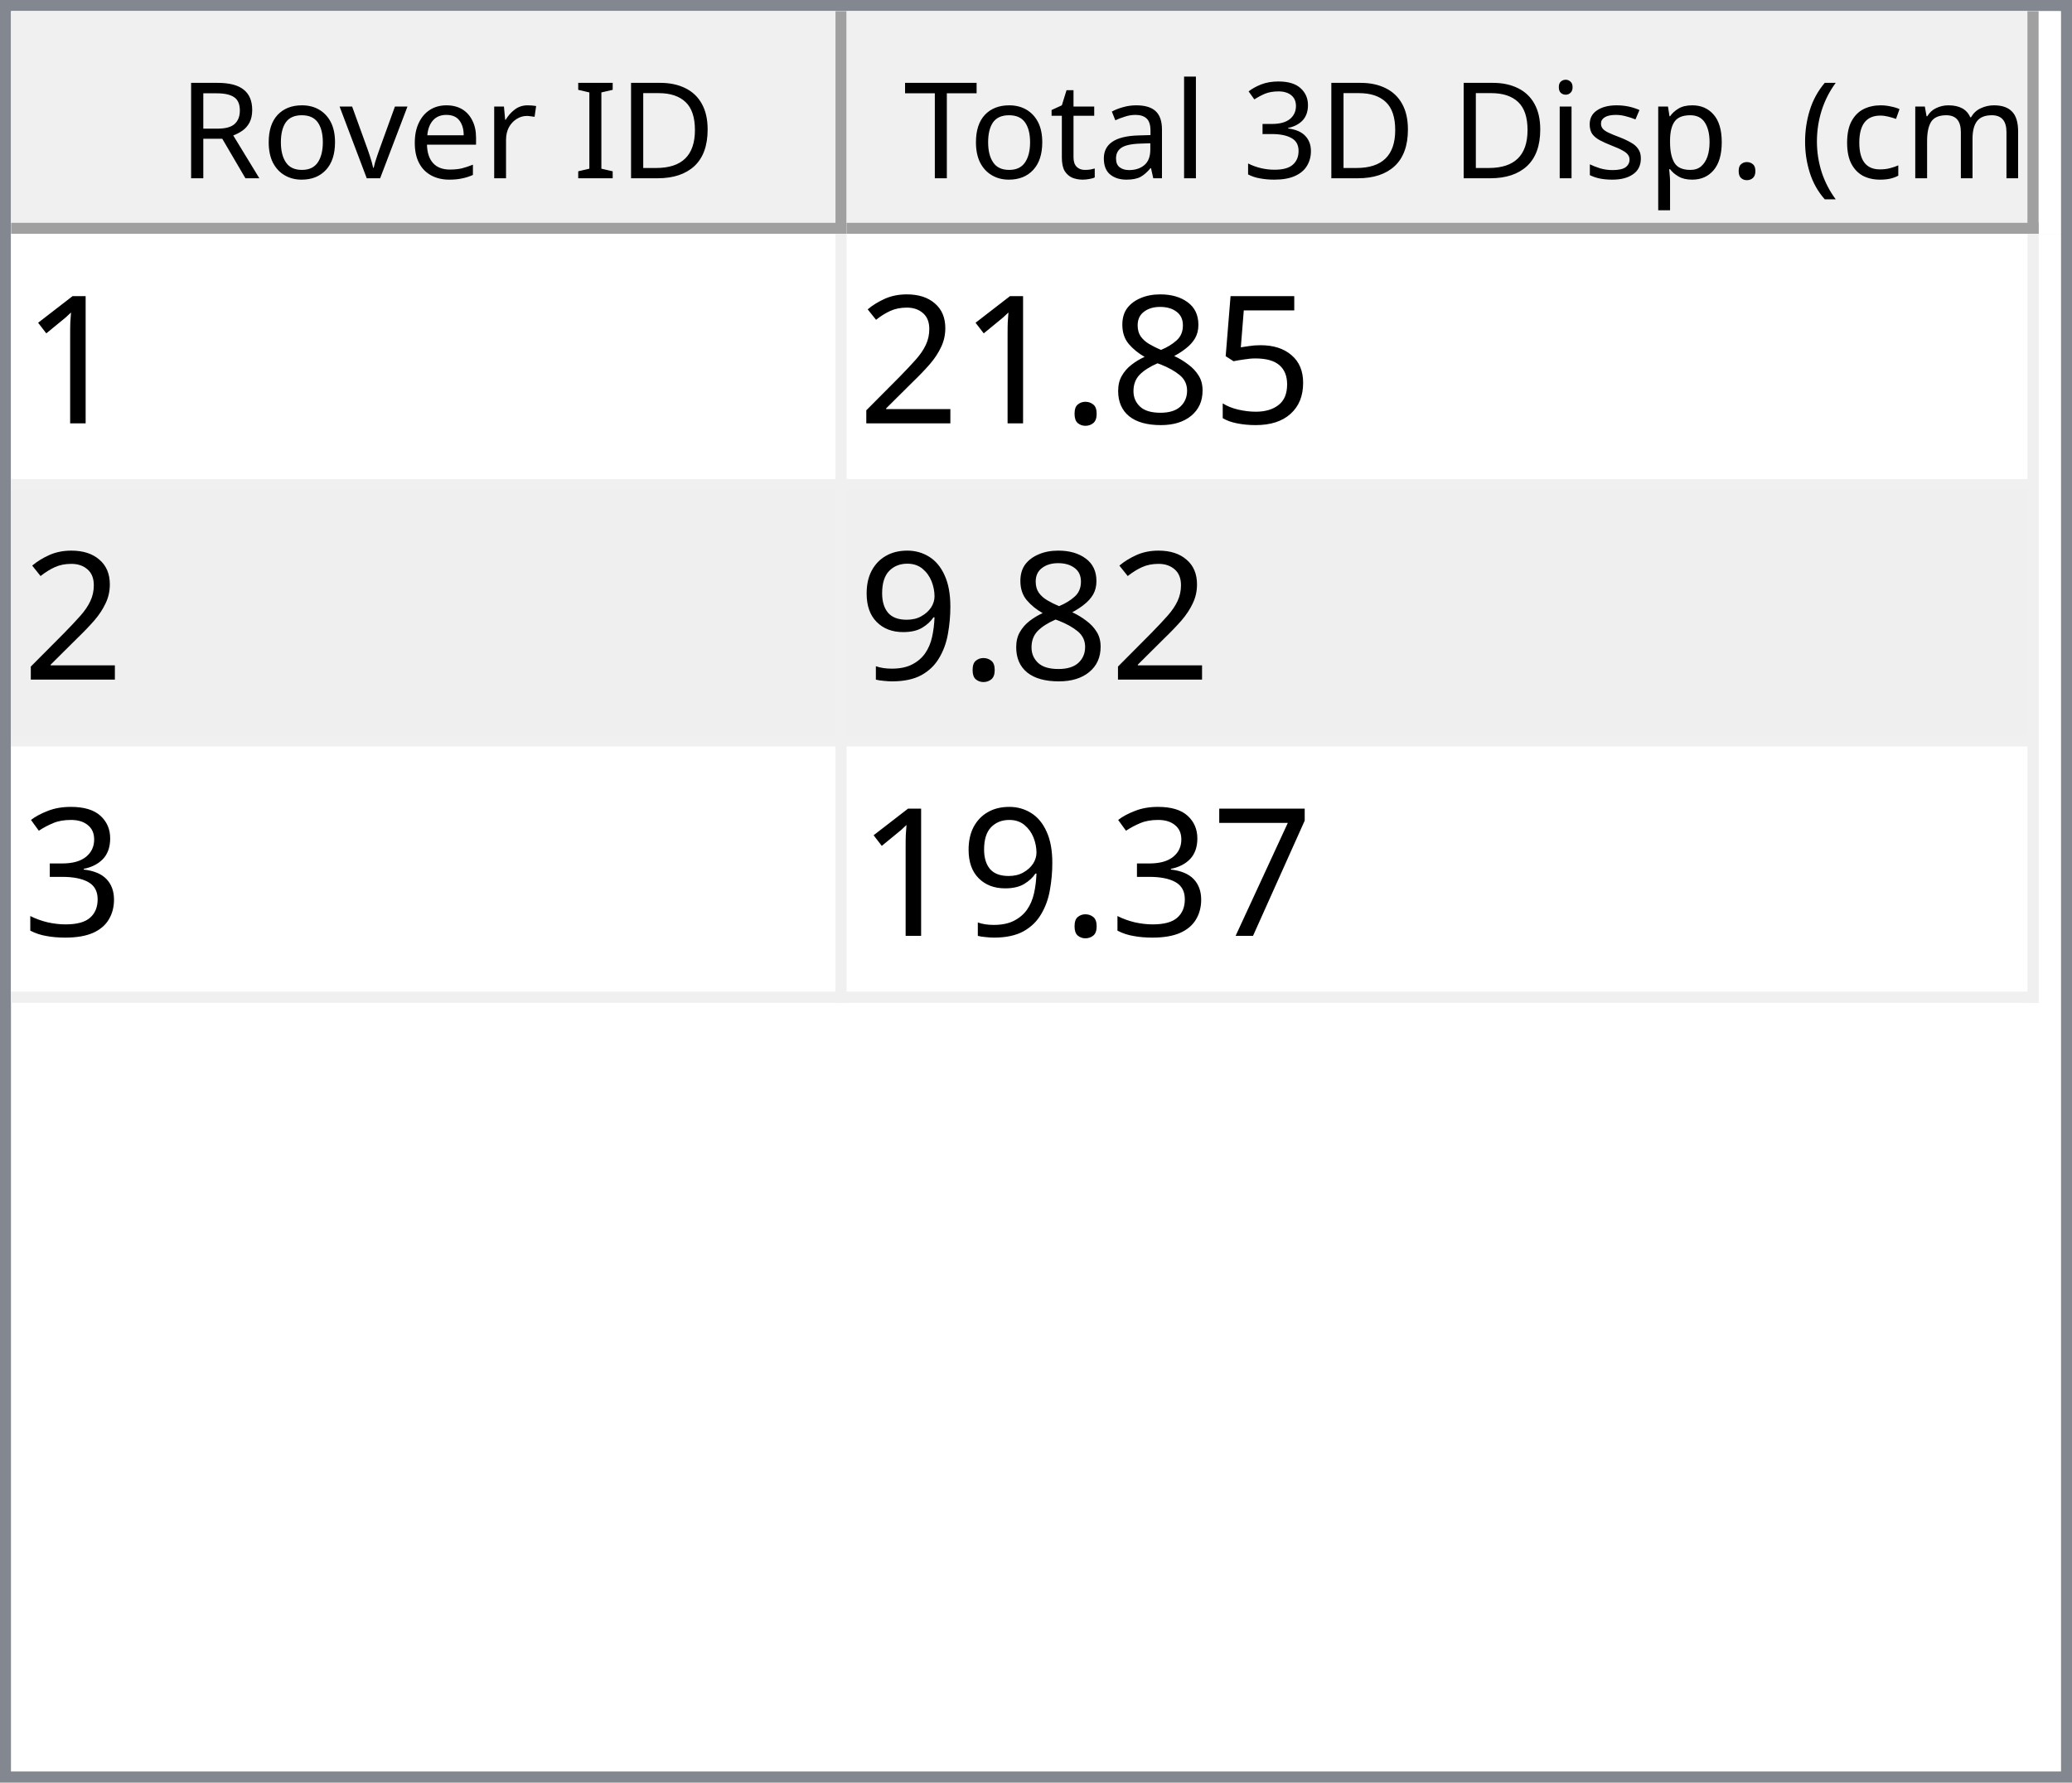
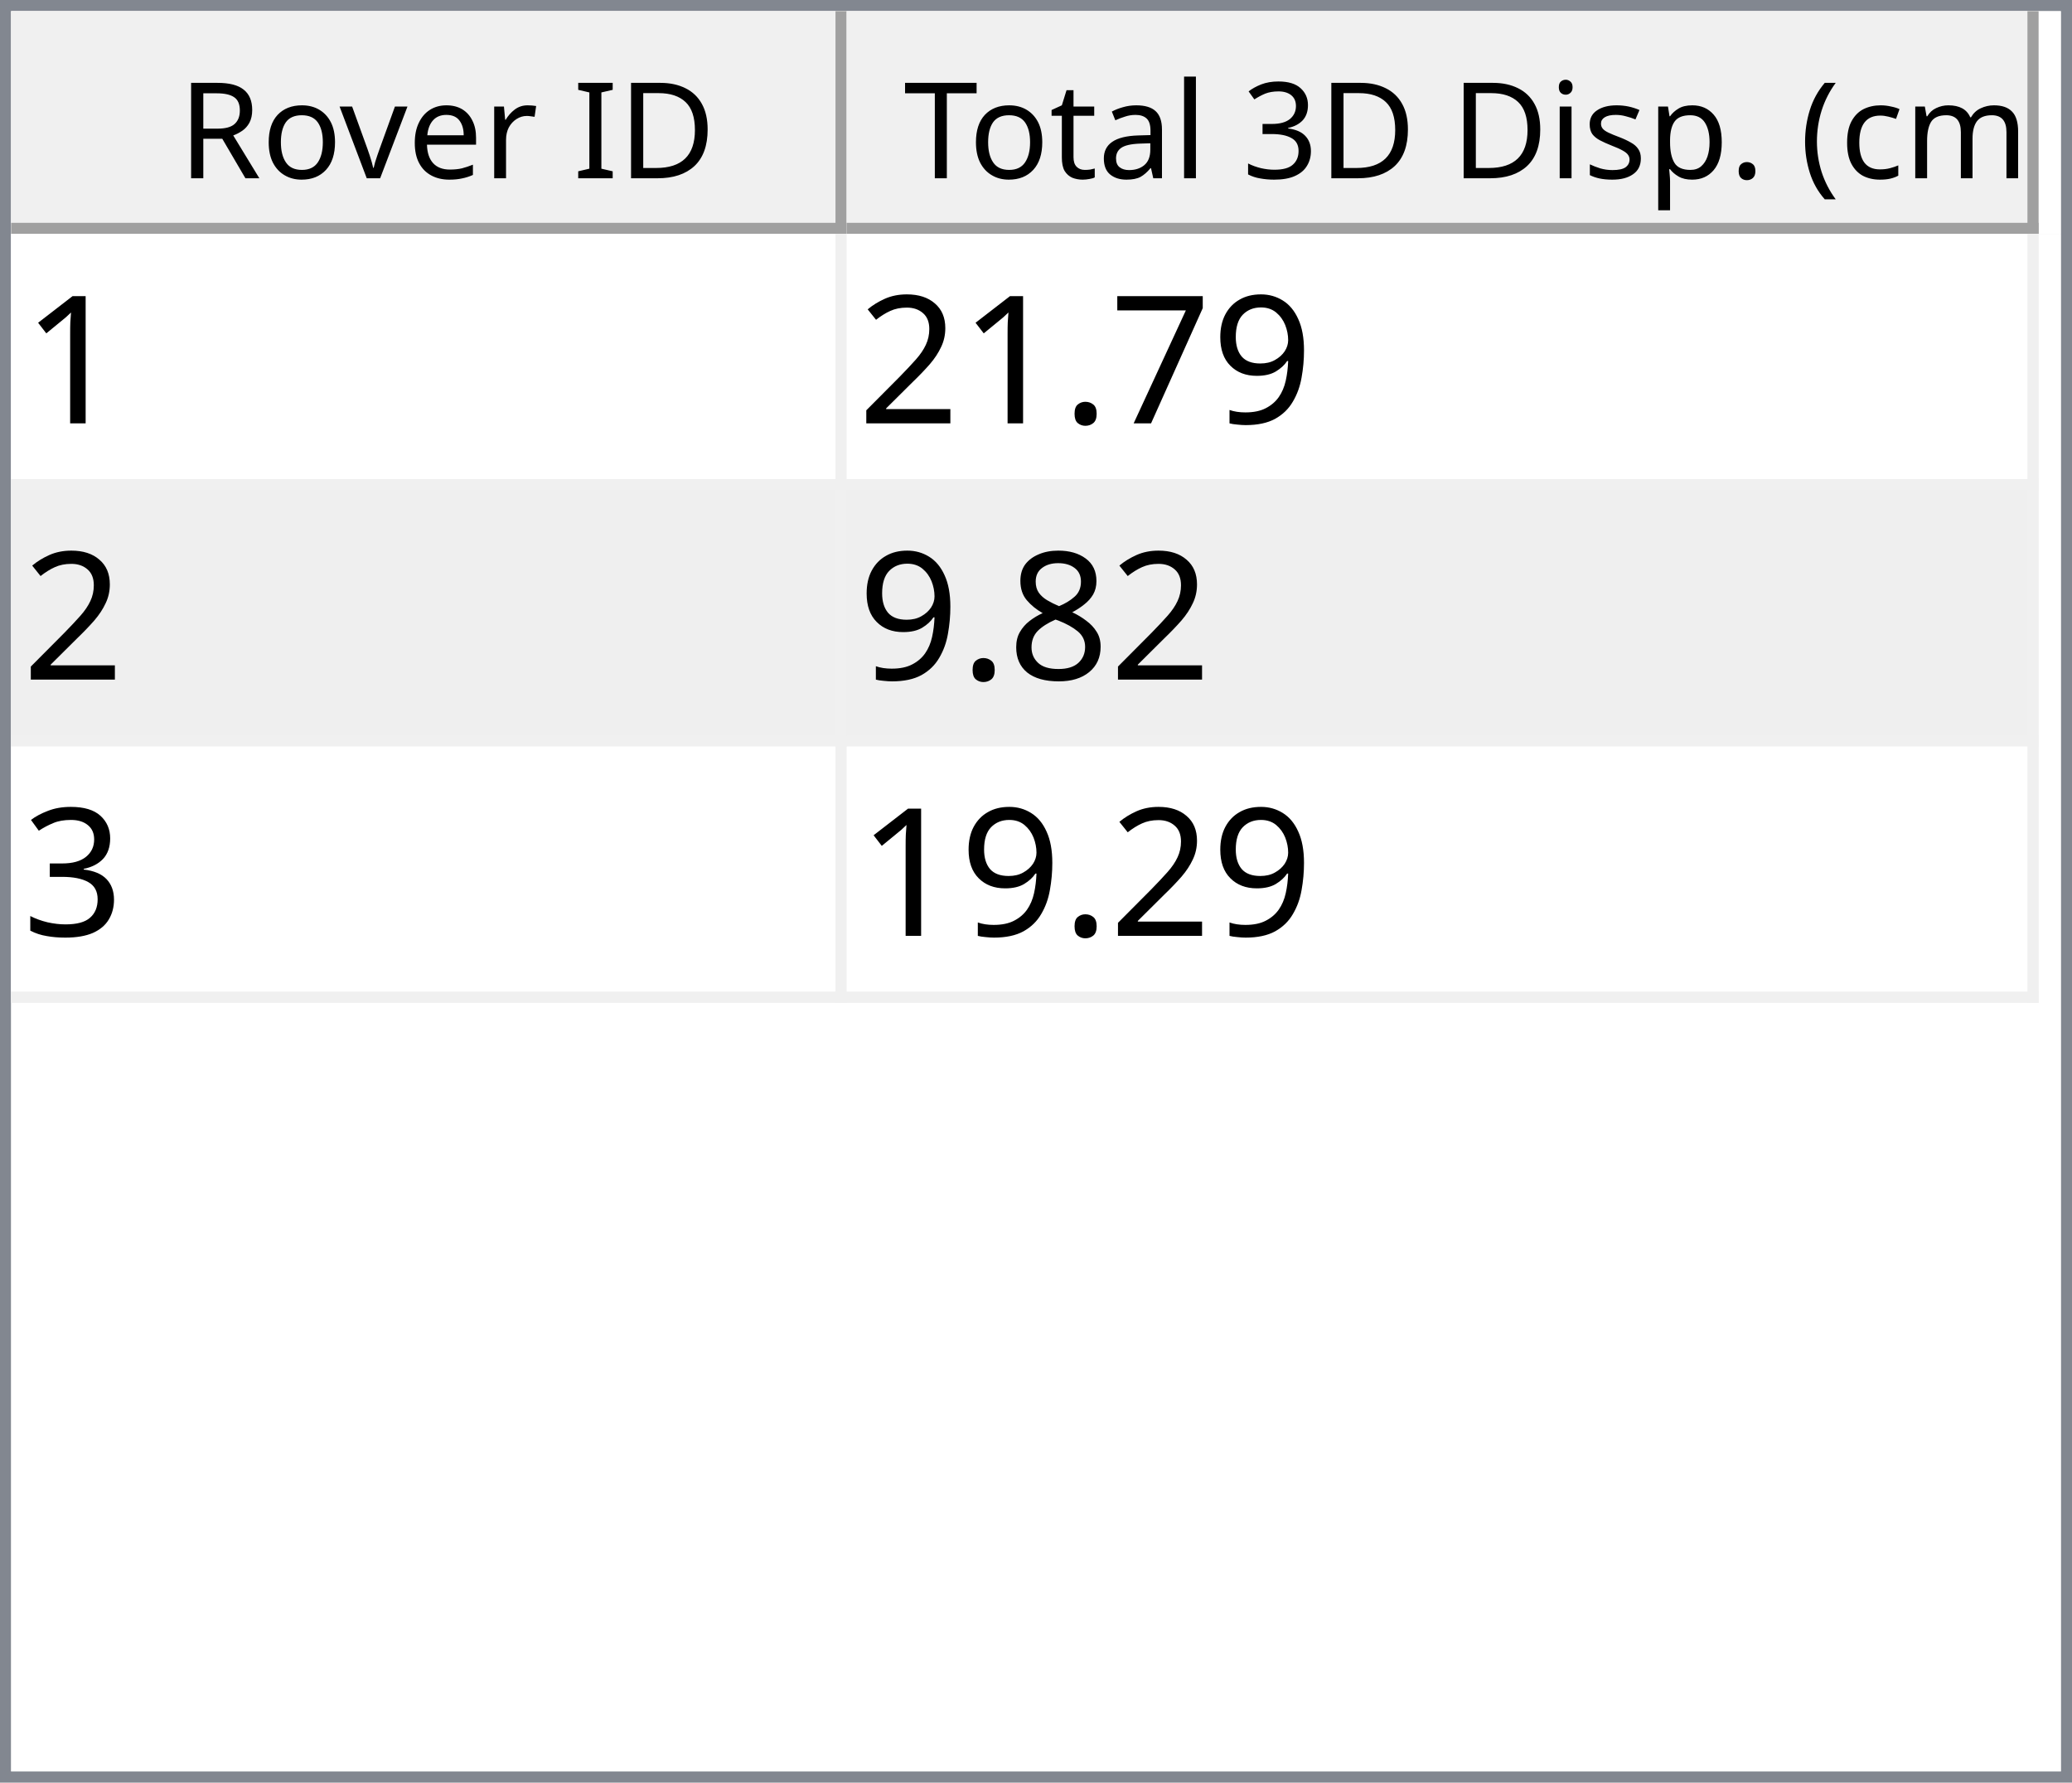
<svg xmlns="http://www.w3.org/2000/svg" style="fill-opacity:1; color-rendering:auto; color-interpolation:auto; text-rendering:auto; stroke:black; stroke-linecap:square; stroke-miterlimit:10; shape-rendering:auto; stroke-opacity:1; fill:black; stroke-dasharray:none; font-weight:normal; stroke-width:1; font-family:'Dialog'; font-style:normal; stroke-linejoin:miter; font-size:12px; stroke-dashoffset:0; image-rendering:auto;" width="186" height="160">
  <defs id="genericDefs" />
  <g>
    <defs id="defs1">
      <clipPath clipPathUnits="userSpaceOnUse" id="clipPath1">
        <path d="M0 0 L186 0 L186 160 L0 160 L0 0 Z" />
      </clipPath>
      <clipPath clipPathUnits="userSpaceOnUse" id="clipPath2">
        <path d="M0 0 L0 160 L186 160 L186 0 Z" />
      </clipPath>
      <clipPath clipPathUnits="userSpaceOnUse" id="clipPath3">
        <path d="M0 0 L0 20 L184 20 L184 0 Z" />
      </clipPath>
      <clipPath clipPathUnits="userSpaceOnUse" id="clipPath4">
        <path d="M0 0 L0 20 L75 20 L75 0 Z" />
      </clipPath>
      <clipPath clipPathUnits="userSpaceOnUse" id="clipPath5">
        <path d="M1 1 L1 19 L74 19 L74 1 Z" />
      </clipPath>
      <clipPath clipPathUnits="userSpaceOnUse" id="clipPath6">
        <path d="M0 0 L0 18 L73 18 L73 0 Z" />
      </clipPath>
      <clipPath clipPathUnits="userSpaceOnUse" id="clipPath7">
        <path d="M-0.5 -0.5 L-0.5 19.5 L74.5 19.5 L74.5 -0.5 Z" />
      </clipPath>
      <clipPath clipPathUnits="userSpaceOnUse" id="clipPath8">
        <path d="M0 0 L0 20 L107 20 L107 0 Z" />
      </clipPath>
      <clipPath clipPathUnits="userSpaceOnUse" id="clipPath9">
        <path d="M1 1 L1 19 L106 19 L106 1 Z" />
      </clipPath>
      <clipPath clipPathUnits="userSpaceOnUse" id="clipPath10">
        <path d="M0 0 L0 18 L105 18 L105 0 Z" />
      </clipPath>
      <clipPath clipPathUnits="userSpaceOnUse" id="clipPath11">
        <path d="M-0.5 -0.5 L-0.5 19.5 L106.5 19.5 L106.5 -0.5 Z" />
      </clipPath>
      <clipPath clipPathUnits="userSpaceOnUse" id="clipPath12">
        <path d="M0 0 L0 138 L184 138 L184 0 Z" />
      </clipPath>
      <clipPath clipPathUnits="userSpaceOnUse" id="clipPath13">
        <path d="M0 0 L0 69 L182 69 L182 0 Z" />
      </clipPath>
      <clipPath clipPathUnits="userSpaceOnUse" id="clipPath14">
        <path d="M-0.5 -0.5 L-0.5 68.5 L181.5 68.5 L181.5 -0.5 Z" />
      </clipPath>
      <clipPath clipPathUnits="userSpaceOnUse" id="clipPath15">
        <path d="M0 0 L0 22 L74 22 L74 0 Z" />
      </clipPath>
      <clipPath clipPathUnits="userSpaceOnUse" id="clipPath16">
        <path d="M0 0 L0 22 L106 22 L106 0 Z" />
      </clipPath>
      <font horiz-adv-x="64.551" id="font1">
        <font-face ascent="107.91" descent="25.098" units-per-em="100" style="font-style:normal; font-family:Segoe UI; font-weight:normal;" />
        <missing-glyph horiz-adv-x="64.551" d="M8.109 0 L8.109 68.266 L56.453 68.266 L56.453 0 L8.109 0 ZM15.328 7.234 L49.219 7.234 L49.219 61.031 L15.328 61.031 L15.328 7.234 Z" />
        <glyph unicode="D" horiz-adv-x="70.117" d="M9.188 0 L9.188 70.016 L28.516 70.016 Q65.531 70.016 65.531 35.891 Q65.531 19.672 55.25 9.836 Q44.969 0 27.734 0 L9.188 0 ZM17.391 62.594 L17.391 7.422 L27.828 7.422 Q41.609 7.422 49.273 14.797 Q56.938 22.172 56.938 35.688 Q56.938 62.594 28.328 62.594 L17.391 62.594 Z" />
        <glyph unicode="I" horiz-adv-x="26.611" d="M17.391 0 L9.188 0 L9.188 70.016 L17.391 70.016 L17.391 0 Z" />
        <glyph unicode=" " horiz-adv-x="27.393" d="" />
        <glyph unicode="r" horiz-adv-x="34.766" d="M34.188 41.891 Q32.078 43.5 28.125 43.5 Q23 43.5 19.555 38.672 Q16.109 33.844 16.109 25.484 L16.109 0 L8.109 0 L8.109 50 L16.109 50 L16.109 39.703 L16.312 39.703 Q18.016 44.969 21.531 47.922 Q25.047 50.875 29.391 50.875 Q32.516 50.875 34.188 50.203 L34.188 41.891 Z" />
        <glyph unicode="e" horiz-adv-x="52.295" d="M48.297 23 L12.984 23 Q13.188 14.656 17.484 10.109 Q21.781 5.562 29.297 5.562 Q37.75 5.562 44.828 11.141 L44.828 3.609 Q38.234 -1.172 27.391 -1.172 Q16.797 -1.172 10.742 5.641 Q4.688 12.453 4.688 24.812 Q4.688 36.469 11.305 43.82 Q17.922 51.172 27.734 51.172 Q37.547 51.172 42.922 44.828 Q48.297 38.484 48.297 27.203 L48.297 23 ZM40.094 29.781 Q40.047 36.719 36.75 40.578 Q33.453 44.438 27.594 44.438 Q21.922 44.438 17.969 40.383 Q14.016 36.328 13.094 29.781 L40.094 29.781 Z" />
        <glyph unicode="v" horiz-adv-x="47.9" d="M47.406 50 L27.484 0 L19.625 0 L0.688 50 L9.469 50 L22.172 13.672 Q23.578 9.672 23.922 6.688 L24.125 6.688 Q24.609 10.453 25.688 13.484 L38.969 50 L47.406 50 Z" />
        <glyph unicode="o" horiz-adv-x="58.594" d="M29 -1.172 Q17.922 -1.172 11.305 5.836 Q4.688 12.844 4.688 24.422 Q4.688 37.016 11.57 44.094 Q18.453 51.172 30.172 51.172 Q41.359 51.172 47.633 44.289 Q53.906 37.406 53.906 25.203 Q53.906 13.234 47.141 6.031 Q40.375 -1.172 29 -1.172 ZM29.594 44.438 Q21.875 44.438 17.383 39.188 Q12.891 33.938 12.891 24.703 Q12.891 15.828 17.43 10.695 Q21.969 5.562 29.594 5.562 Q37.359 5.562 41.531 10.594 Q45.703 15.625 45.703 24.906 Q45.703 34.281 41.531 39.359 Q37.359 44.438 29.594 44.438 Z" />
        <glyph unicode="R" horiz-adv-x="59.814" d="M59.375 0 L49.609 0 L37.891 19.625 Q36.281 22.359 34.766 24.289 Q33.25 26.219 31.664 27.438 Q30.078 28.656 28.25 29.219 Q26.422 29.781 24.125 29.781 L17.391 29.781 L17.391 0 L9.188 0 L9.188 70.016 L30.078 70.016 Q34.672 70.016 38.555 68.867 Q42.438 67.719 45.289 65.375 Q48.141 63.031 49.758 59.547 Q51.375 56.062 51.375 51.375 Q51.375 47.703 50.273 44.656 Q49.172 41.609 47.148 39.211 Q45.125 36.812 42.266 35.133 Q39.406 33.453 35.844 32.516 L35.844 32.328 Q37.594 31.547 38.891 30.547 Q40.188 29.547 41.359 28.18 Q42.531 26.812 43.68 25.078 Q44.828 23.344 46.234 21.047 L59.375 0 ZM17.391 62.594 L17.391 37.203 L28.516 37.203 Q31.594 37.203 34.203 38.133 Q36.812 39.062 38.719 40.797 Q40.625 42.531 41.703 45.047 Q42.781 47.562 42.781 50.688 Q42.781 56.297 39.141 59.445 Q35.5 62.594 28.609 62.594 L17.391 62.594 Z" />
        <glyph unicode=")" horiz-adv-x="30.176" d="M8.297 -15.922 L1.172 -15.922 Q16.406 2.344 16.406 26.812 Q16.406 51.469 1.078 70.016 L8.297 70.016 Q23.531 52.156 23.531 26.703 Q23.531 1.375 8.297 -15.922 Z" />
        <glyph unicode="m" horiz-adv-x="86.133" d="M79.109 0 L71.094 0 L71.094 28.719 Q71.094 37.016 68.531 40.727 Q65.969 44.438 59.906 44.438 Q54.781 44.438 51.195 39.75 Q47.609 35.062 47.609 28.516 L47.609 0 L39.594 0 L39.594 29.688 Q39.594 44.438 28.219 44.438 Q22.953 44.438 19.531 40.016 Q16.109 35.594 16.109 28.516 L16.109 0 L8.109 0 L8.109 50 L16.109 50 L16.109 42.094 L16.312 42.094 Q21.625 51.172 31.844 51.172 Q36.969 51.172 40.773 48.312 Q44.578 45.453 46 40.828 Q51.562 51.172 62.594 51.172 Q79.109 51.172 79.109 30.812 L79.109 0 Z" />
        <glyph unicode="c" horiz-adv-x="46.191" d="M42.188 2.297 Q36.422 -1.172 28.516 -1.172 Q17.828 -1.172 11.258 5.789 Q4.688 12.75 4.688 23.828 Q4.688 36.188 11.766 43.68 Q18.844 51.172 30.672 51.172 Q37.25 51.172 42.281 48.734 L42.281 40.531 Q36.719 44.438 30.375 44.438 Q22.703 44.438 17.797 38.945 Q12.891 33.453 12.891 24.516 Q12.891 15.719 17.508 10.641 Q22.125 5.562 29.891 5.562 Q36.422 5.562 42.188 9.906 L42.188 2.297 Z" />
        <glyph unicode="(" horiz-adv-x="30.176" d="M29.109 -15.922 L21.969 -15.922 Q6.844 1.375 6.844 26.703 Q6.844 52.156 21.969 70.016 L29.203 70.016 Q13.875 51.469 13.875 26.812 Q13.875 2.344 29.109 -15.922 Z" />
        <glyph unicode="." horiz-adv-x="21.68" d="M10.891 -1.078 Q8.641 -1.078 7.055 0.539 Q5.469 2.156 5.469 4.391 Q5.469 6.641 7.055 8.273 Q8.641 9.906 10.891 9.906 Q13.188 9.906 14.797 8.273 Q16.406 6.641 16.406 4.391 Q16.406 2.156 14.797 0.539 Q13.188 -1.078 10.891 -1.078 Z" />
        <glyph unicode="p" horiz-adv-x="58.789" d="M16.312 7.234 L16.109 7.234 L16.109 -23 L8.109 -23 L8.109 50 L16.109 50 L16.109 41.219 L16.312 41.219 Q22.219 51.172 33.594 51.172 Q43.266 51.172 48.688 44.461 Q54.109 37.75 54.109 26.469 Q54.109 13.922 48 6.375 Q41.891 -1.172 31.297 -1.172 Q21.578 -1.172 16.312 7.234 ZM16.109 27.391 L16.109 20.406 Q16.109 14.203 20.141 9.883 Q24.172 5.562 30.375 5.562 Q37.641 5.562 41.773 11.133 Q45.906 16.703 45.906 26.609 Q45.906 34.969 42.047 39.703 Q38.188 44.438 31.594 44.438 Q24.609 44.438 20.359 39.578 Q16.109 34.719 16.109 27.391 Z" />
        <glyph unicode="s" horiz-adv-x="42.432" d="M5.078 1.812 L5.078 10.406 Q11.625 5.562 19.484 5.562 Q30.031 5.562 30.031 12.594 Q30.031 14.594 29.125 15.992 Q28.219 17.391 26.68 18.461 Q25.141 19.531 23.07 20.383 Q21 21.234 18.609 22.172 Q15.281 23.484 12.766 24.828 Q10.25 26.172 8.57 27.859 Q6.891 29.547 6.031 31.695 Q5.172 33.844 5.172 36.719 Q5.172 40.234 6.789 42.945 Q8.406 45.656 11.086 47.484 Q13.766 49.312 17.211 50.242 Q20.656 51.172 24.312 51.172 Q30.812 51.172 35.938 48.922 L35.938 40.828 Q30.422 44.438 23.25 44.438 Q21 44.438 19.195 43.922 Q17.391 43.406 16.094 42.477 Q14.797 41.547 14.086 40.258 Q13.375 38.969 13.375 37.406 Q13.375 35.453 14.086 34.133 Q14.797 32.812 16.164 31.789 Q17.531 30.766 19.484 29.938 Q21.438 29.109 23.922 28.125 Q27.25 26.859 29.883 25.516 Q32.516 24.172 34.375 22.484 Q36.234 20.797 37.234 18.602 Q38.234 16.406 38.234 13.375 Q38.234 9.672 36.602 6.938 Q34.969 4.203 32.234 2.398 Q29.5 0.594 25.93 -0.289 Q22.359 -1.172 18.453 -1.172 Q10.75 -1.172 5.078 1.812 Z" />
        <glyph unicode="i" horiz-adv-x="24.219" d="M12.203 62.703 Q10.062 62.703 8.547 64.164 Q7.031 65.625 7.031 67.875 Q7.031 70.125 8.547 71.609 Q10.062 73.094 12.203 73.094 Q14.406 73.094 15.945 71.609 Q17.484 70.125 17.484 67.875 Q17.484 65.719 15.945 64.211 Q14.406 62.703 12.203 62.703 ZM16.109 0 L8.109 0 L8.109 50 L16.109 50 L16.109 0 Z" />
        <glyph unicode="3" horiz-adv-x="53.906" d="M46.531 19.828 Q46.531 15.094 44.75 11.211 Q42.969 7.328 39.719 4.57 Q36.469 1.812 31.93 0.297 Q27.391 -1.219 21.922 -1.219 Q11.922 -1.219 6 2.594 L6 11.188 Q13.094 5.609 22.219 5.609 Q25.875 5.609 28.828 6.539 Q31.781 7.469 33.906 9.227 Q36.031 10.984 37.18 13.477 Q38.328 15.969 38.328 19.094 Q38.328 32.812 18.797 32.812 L12.984 32.812 L12.984 39.594 L18.5 39.594 Q35.797 39.594 35.797 52.484 Q35.797 64.406 22.609 64.406 Q15.188 64.406 8.688 59.422 L8.688 67.188 Q15.375 71.188 24.609 71.188 Q29 71.188 32.57 69.969 Q36.141 68.75 38.68 66.555 Q41.219 64.359 42.609 61.281 Q44 58.203 44 54.5 Q44 40.672 30.031 36.719 L30.031 36.531 Q33.594 36.141 36.625 34.797 Q39.656 33.453 41.852 31.305 Q44.047 29.156 45.289 26.25 Q46.531 23.344 46.531 19.828 Z" />
        <glyph unicode="l" horiz-adv-x="24.219" d="M16.109 0 L8.109 0 L8.109 74.031 L16.109 74.031 L16.109 0 Z" />
        <glyph unicode="a" horiz-adv-x="50.879" d="M43.891 0 L35.891 0 L35.891 7.812 L35.688 7.812 Q30.469 -1.172 20.312 -1.172 Q12.844 -1.172 8.617 2.781 Q4.391 6.734 4.391 13.281 Q4.391 27.297 20.906 29.594 L35.891 31.688 Q35.891 44.438 25.594 44.438 Q16.547 44.438 9.281 38.281 L9.281 46.484 Q16.656 51.172 26.266 51.172 Q43.891 51.172 43.891 32.516 L43.891 0 ZM35.891 25.297 L23.828 23.641 Q18.266 22.859 15.43 20.875 Q12.594 18.891 12.594 13.875 Q12.594 10.203 15.211 7.883 Q17.828 5.562 22.172 5.562 Q28.125 5.562 32.008 9.742 Q35.891 13.922 35.891 20.312 L35.891 25.297 Z" />
        <glyph unicode="t" horiz-adv-x="33.887" d="M31.297 0.484 Q28.469 -1.078 23.828 -1.078 Q10.688 -1.078 10.688 13.578 L10.688 43.172 L2.094 43.172 L2.094 50 L10.688 50 L10.688 62.203 L18.703 64.797 L18.703 50 L31.297 50 L31.297 43.172 L18.703 43.172 L18.703 14.984 Q18.703 9.969 20.414 7.82 Q22.125 5.672 26.078 5.672 Q29.109 5.672 31.297 7.328 L31.297 0.484 Z" />
        <glyph unicode="T" horiz-adv-x="52.393" d="M50.594 62.594 L30.375 62.594 L30.375 0 L22.172 0 L22.172 62.594 L2 62.594 L2 70.016 L50.594 70.016 L50.594 62.594 Z" />
      </font>
      <font horiz-adv-x="75.0" id="font2">
        <font-face ascent="100.537" descent="21.973" units-per-em="100" style="font-style:normal; font-family:sans-serif; font-weight:normal;" />
        <missing-glyph horiz-adv-x="75.0" d="M12.5 0 L12.5 62.5 L62.5 62.5 L62.5 0 L12.5 0 ZM14.062 1.562 L60.938 1.562 L60.938 60.938 L14.062 60.938 L14.062 1.562 Z" />
        <glyph unicode="1" horiz-adv-x="55.615" d="M37.25 0 L28.469 0 L28.469 56 Q25.297 52.984 20.141 49.953 Q14.984 46.922 10.891 45.406 L10.891 53.906 Q18.266 57.375 23.781 62.305 Q29.297 67.234 31.594 71.875 L37.25 71.875 L37.25 0 Z" />
-         <glyph unicode="5" horiz-adv-x="55.615" d="M4.156 18.75 L13.375 19.531 Q14.406 12.797 18.141 9.398 Q21.875 6 27.156 6 Q33.5 6 37.891 10.789 Q42.281 15.578 42.281 23.484 Q42.281 31 38.062 35.352 Q33.844 39.703 27 39.703 Q22.75 39.703 19.336 37.773 Q15.922 35.844 13.969 32.766 L5.719 33.844 L12.641 70.609 L48.25 70.609 L48.25 62.203 L19.672 62.203 L15.828 42.969 Q22.266 47.469 29.344 47.469 Q38.719 47.469 45.164 40.969 Q51.609 34.469 51.609 24.266 Q51.609 14.547 45.953 7.469 Q39.062 -1.219 27.156 -1.219 Q17.391 -1.219 11.211 4.25 Q5.031 9.719 4.156 18.75 Z" />
-         <glyph unicode="8" horiz-adv-x="55.615" d="M17.672 38.812 Q12.203 40.828 9.57 44.539 Q6.938 48.25 6.938 53.422 Q6.938 61.234 12.555 66.555 Q18.172 71.875 27.484 71.875 Q36.859 71.875 42.578 66.43 Q48.297 60.984 48.297 53.172 Q48.297 48.188 45.68 44.508 Q43.062 40.828 37.75 38.812 Q44.344 36.672 47.781 31.883 Q51.219 27.094 51.219 20.453 Q51.219 11.281 44.727 5.031 Q38.234 -1.219 27.641 -1.219 Q17.047 -1.219 10.547 5.055 Q4.047 11.328 4.047 20.703 Q4.047 27.688 7.594 32.398 Q11.141 37.109 17.672 38.812 ZM15.922 53.719 Q15.922 48.641 19.195 45.414 Q22.469 42.188 27.688 42.188 Q32.766 42.188 36.016 45.383 Q39.266 48.578 39.266 53.219 Q39.266 58.062 35.914 61.359 Q32.562 64.656 27.594 64.656 Q22.562 64.656 19.242 61.43 Q15.922 58.203 15.922 53.719 ZM13.094 20.656 Q13.094 16.891 14.875 13.375 Q16.656 9.859 20.172 7.93 Q23.688 6 27.734 6 Q34.031 6 38.133 10.055 Q42.234 14.109 42.234 20.359 Q42.234 26.703 38.016 30.859 Q33.797 35.016 27.438 35.016 Q21.234 35.016 17.164 30.914 Q13.094 26.812 13.094 20.656 Z" />
+         <glyph unicode="9" horiz-adv-x="55.615" d="M5.469 16.547 L13.922 17.328 Q14.984 11.375 18.016 8.688 Q21.047 6 25.781 6 Q29.828 6 32.883 7.859 Q35.938 9.719 37.891 12.82 Q39.844 15.922 41.164 21.195 Q42.484 26.469 42.484 31.938 Q42.484 32.516 42.438 33.688 Q39.797 29.5 35.234 26.883 Q30.672 24.266 25.344 24.266 Q16.453 24.266 10.305 30.711 Q4.156 37.156 4.156 47.703 Q4.156 58.594 10.578 65.234 Q17 71.875 26.656 71.875 Q33.641 71.875 39.43 68.117 Q45.219 64.359 48.219 57.398 Q51.219 50.438 51.219 37.25 Q51.219 23.531 48.242 15.406 Q45.266 7.281 39.383 3.031 Q33.5 -1.219 25.594 -1.219 Q17.188 -1.219 11.867 3.445 Q6.547 8.109 5.469 16.547 ZM41.453 48.141 Q41.453 55.719 37.43 60.156 Q33.406 64.594 27.734 64.594 Q21.875 64.594 17.531 59.812 Q13.188 55.031 13.188 47.406 Q13.188 40.578 17.312 36.305 Q21.438 32.031 27.484 32.031 Q33.594 32.031 37.523 36.305 Q41.453 40.578 41.453 48.141 Z" />
+         <glyph unicode="7" horiz-adv-x="55.615" d="M4.734 62.203 L4.734 70.656 L51.078 70.656 L51.078 63.812 Q44.234 56.547 37.523 44.484 Q30.812 32.422 27.156 19.672 Q24.516 10.688 23.781 0 L14.75 0 Q14.891 8.453 18.062 20.414 Q21.234 32.375 27.172 43.484 Q33.109 54.594 39.797 62.203 L4.734 62.203 Z" />
        <glyph unicode="." horiz-adv-x="27.783" d="M9.078 0 L9.078 10.016 L19.094 10.016 L19.094 0 L9.078 0 Z" />
        <glyph unicode="2" horiz-adv-x="55.615" d="M50.344 8.453 L50.344 0 L3.031 0 Q2.938 3.172 4.047 6.109 Q5.859 10.938 9.836 15.625 Q13.812 20.312 21.344 26.469 Q33.016 36.031 37.117 41.625 Q41.219 47.219 41.219 52.203 Q41.219 57.422 37.477 61.008 Q33.734 64.594 27.734 64.594 Q21.391 64.594 17.578 60.789 Q13.766 56.984 13.719 50.25 L4.688 51.172 Q5.609 61.281 11.664 66.578 Q17.719 71.875 27.938 71.875 Q38.234 71.875 44.242 66.164 Q50.25 60.453 50.25 52 Q50.25 47.703 48.492 43.555 Q46.734 39.406 42.656 34.812 Q38.578 30.219 29.109 22.219 Q21.188 15.578 18.945 13.211 Q16.703 10.844 15.234 8.453 L50.344 8.453 Z" />
-         <glyph unicode="9" horiz-adv-x="55.615" d="M5.469 16.547 L13.922 17.328 Q14.984 11.375 18.016 8.688 Q21.047 6 25.781 6 Q29.828 6 32.883 7.859 Q35.938 9.719 37.891 12.82 Q39.844 15.922 41.164 21.195 Q42.484 26.469 42.484 31.938 Q42.484 32.516 42.438 33.688 Q39.797 29.5 35.234 26.883 Q30.672 24.266 25.344 24.266 Q16.453 24.266 10.305 30.711 Q4.156 37.156 4.156 47.703 Q4.156 58.594 10.578 65.234 Q17 71.875 26.656 71.875 Q33.641 71.875 39.43 68.117 Q45.219 64.359 48.219 57.398 Q51.219 50.438 51.219 37.25 Q51.219 23.531 48.242 15.406 Q45.266 7.281 39.383 3.031 Q33.5 -1.219 25.594 -1.219 Q17.188 -1.219 11.867 3.445 Q6.547 8.109 5.469 16.547 ZM41.453 48.141 Q41.453 55.719 37.43 60.156 Q33.406 64.594 27.734 64.594 Q21.875 64.594 17.531 59.812 Q13.188 55.031 13.188 47.406 Q13.188 40.578 17.312 36.305 Q21.438 32.031 27.484 32.031 Q33.594 32.031 37.523 36.305 Q41.453 40.578 41.453 48.141 Z" />
+         <glyph unicode="8" horiz-adv-x="55.615" d="M17.672 38.812 Q12.203 40.828 9.57 44.539 Q6.938 48.25 6.938 53.422 Q6.938 61.234 12.555 66.555 Q18.172 71.875 27.484 71.875 Q36.859 71.875 42.578 66.43 Q48.297 60.984 48.297 53.172 Q48.297 48.188 45.68 44.508 Q43.062 40.828 37.75 38.812 Q44.344 36.672 47.781 31.883 Q51.219 27.094 51.219 20.453 Q51.219 11.281 44.727 5.031 Q38.234 -1.219 27.641 -1.219 Q17.047 -1.219 10.547 5.055 Q4.047 11.328 4.047 20.703 Q4.047 27.688 7.594 32.398 Q11.141 37.109 17.672 38.812 ZM15.922 53.719 Q15.922 48.641 19.195 45.414 Q22.469 42.188 27.688 42.188 Q32.766 42.188 36.016 45.383 Q39.266 48.578 39.266 53.219 Q39.266 58.062 35.914 61.359 Q32.562 64.656 27.594 64.656 Q22.562 64.656 19.242 61.43 Q15.922 58.203 15.922 53.719 ZM13.094 20.656 Q13.094 16.891 14.875 13.375 Q16.656 9.859 20.172 7.93 Q23.688 6 27.734 6 Q34.031 6 38.133 10.055 Q42.234 14.109 42.234 20.359 Q42.234 26.703 38.016 30.859 Q33.797 35.016 27.438 35.016 Q21.234 35.016 17.164 30.914 Q13.094 26.812 13.094 20.656 Z" />
        <glyph unicode="3" horiz-adv-x="55.615" d="M4.203 18.891 L12.984 20.062 Q14.5 12.594 18.141 9.297 Q21.781 6 27 6 Q33.203 6 37.477 10.297 Q41.75 14.594 41.75 20.953 Q41.75 27 37.797 30.93 Q33.844 34.859 27.734 34.859 Q25.25 34.859 21.531 33.891 L22.516 41.609 Q23.391 41.5 23.922 41.5 Q29.547 41.5 34.039 44.43 Q38.531 47.359 38.531 53.469 Q38.531 58.297 35.258 61.477 Q31.984 64.656 26.812 64.656 Q21.688 64.656 18.266 61.43 Q14.844 58.203 13.875 51.766 L5.078 53.328 Q6.688 62.156 12.398 67.016 Q18.109 71.875 26.609 71.875 Q32.469 71.875 37.398 69.359 Q42.328 66.844 44.945 62.5 Q47.562 58.156 47.562 53.266 Q47.562 48.641 45.07 44.828 Q42.578 41.016 37.703 38.766 Q44.047 37.312 47.562 32.695 Q51.078 28.078 51.078 21.141 Q51.078 11.766 44.242 5.25 Q37.406 -1.266 26.953 -1.266 Q17.531 -1.266 11.305 4.352 Q5.078 9.969 4.203 18.891 Z" />
-         <glyph unicode="7" horiz-adv-x="55.615" d="M4.734 62.203 L4.734 70.656 L51.078 70.656 L51.078 63.812 Q44.234 56.547 37.523 44.484 Q30.812 32.422 27.156 19.672 Q24.516 10.688 23.781 0 L14.75 0 Q14.891 8.453 18.062 20.414 Q21.234 32.375 27.172 43.484 Q33.109 54.594 39.797 62.203 L4.734 62.203 Z" />
      </font>
    </defs>
    <g style="fill:white; stroke:white;">
      <rect x="0" y="0" width="186" style="clip-path:url(#clipPath1); stroke:none;" height="160" />
    </g>
    <g style="fill:white; text-rendering:optimizeSpeed; color-rendering:optimizeSpeed; image-rendering:optimizeSpeed; shape-rendering:crispEdges; stroke:white; color-interpolation:sRGB;">
      <rect x="0" width="186" height="160" y="0" style="stroke:none;" />
      <path style="stroke:none;" d="M0 160 L186 160 L186 0 L0 0 Z" />
    </g>
    <g style="fill:rgb(240,240,240); font-family:'Segoe UI'; stroke:rgb(240,240,240);">
      <rect x="0" y="0" width="186" style="clip-path:url(#clipPath2); stroke:none;" height="160" />
    </g>
    <g style="fill:rgb(130,135,144); font-family:'Segoe UI'; stroke:rgb(130,135,144);">
      <path d="M0 0 L186 0 L186 160 L0 160 L0 0 ZM1 1 L185 1 L185 159 L1 159 L1 1 Z" style="fill-rule:evenodd; clip-path:url(#clipPath2); stroke:none;" />
    </g>
    <g style="fill:white; font-family:'Segoe UI'; stroke:white;" transform="translate(1,1)">
      <rect x="0" y="0" width="184" style="clip-path:url(#clipPath3); stroke:none;" height="20" />
    </g>
    <g style="fill:rgb(240,240,240); font-family:'Segoe UI'; stroke:rgb(240,240,240);" transform="translate(1,1)">
      <rect x="0" y="0" width="75" style="clip-path:url(#clipPath4); stroke:none;" height="20" />
    </g>
    <g style="font-family:'Segoe UI';" transform="translate(2,2)">
      <text x="14" xml:space="preserve" y="14" style="clip-path:url(#clipPath6); stroke:none;">Rover ID</text>
    </g>
    <g style="fill:rgb(160,160,160); font-family:'Segoe UI'; stroke:rgb(160,160,160); stroke-linejoin:bevel;" transform="translate(1.5,1.5)">
      <line x1="74" x2="74" y1="0" style="fill:none; clip-path:url(#clipPath7);" y2="19" />
    </g>
    <g style="fill:rgb(160,160,160); font-family:'Segoe UI'; stroke:rgb(160,160,160); stroke-linejoin:bevel;" transform="matrix(1,0,0,1,1,1) translate(0.5,0.5)">
      <line x1="0" x2="74" y1="19" style="fill:none; clip-path:url(#clipPath7);" y2="19" />
    </g>
    <g style="fill:rgb(240,240,240); font-family:'Segoe UI'; stroke:rgb(240,240,240);" transform="translate(76,1)">
      <rect x="0" y="0" width="107" style="clip-path:url(#clipPath8); stroke:none;" height="20" />
    </g>
    <g style="font-family:'Segoe UI';" transform="translate(77,2)">
      <text x="1" xml:space="preserve" y="14" style="clip-path:url(#clipPath10); stroke:none;"> Total 3D Disp. (cm)</text>
    </g>
    <g style="fill:rgb(160,160,160); font-family:'Segoe UI'; stroke:rgb(160,160,160); stroke-linejoin:bevel;" transform="translate(76.5,1.5)">
      <line x1="106" x2="106" y1="0" style="fill:none; clip-path:url(#clipPath11);" y2="19" />
    </g>
    <g style="fill:rgb(160,160,160); font-family:'Segoe UI'; stroke:rgb(160,160,160); stroke-linejoin:bevel;" transform="matrix(1,0,0,1,76,1) translate(0.5,0.5)">
      <line x1="0" x2="106" y1="19" style="fill:none; clip-path:url(#clipPath11);" y2="19" />
    </g>
    <g style="fill:white; font-family:'Segoe UI'; stroke:white;" transform="translate(1,21)">
      <rect x="0" y="0" width="184" style="clip-path:url(#clipPath12); stroke:none;" height="138" />
    </g>
    <g style="fill:rgb(240,240,240); font-size:16px; font-family:sans-serif; stroke:rgb(240,240,240);" transform="translate(1,21)">
      <rect x="0" y="0" width="182" style="clip-path:url(#clipPath13); stroke:none;" height="69" />
      <line transform="translate(0.5,0.5)" x1="0" x2="181" y1="22" style="clip-path:url(#clipPath14); fill:none; stroke-linejoin:bevel;" y2="22" />
    </g>
    <g transform="matrix(1,0,0,1,1,21) translate(0.5,0.5)" style="fill:rgb(240,240,240); font-size:16px; font-family:sans-serif; stroke:rgb(240,240,240); stroke-linejoin:bevel;">
      <line x1="0" x2="181" y1="45" style="fill:none; clip-path:url(#clipPath14);" y2="45" />
    </g>
    <g transform="matrix(1,0,0,1,1,21) translate(0.5,0.5)" style="fill:rgb(240,240,240); font-size:16px; font-family:sans-serif; stroke:rgb(240,240,240); stroke-linejoin:bevel;">
      <line x1="0" x2="181" y1="68" style="fill:none; clip-path:url(#clipPath14);" y2="68" />
    </g>
    <g transform="matrix(1,0,0,1,1,21) translate(0.5,0.5)" style="fill:rgb(240,240,240); font-size:16px; font-family:sans-serif; stroke:rgb(240,240,240); stroke-linejoin:bevel;">
      <line x1="74" x2="74" y1="0" style="fill:none; clip-path:url(#clipPath14);" y2="68" />
    </g>
    <g transform="matrix(1,0,0,1,1,21) translate(0.5,0.5)" style="fill:rgb(240,240,240); font-size:16px; font-family:sans-serif; stroke:rgb(240,240,240); stroke-linejoin:bevel;">
      <line x1="181" x2="181" y1="0" style="fill:none; clip-path:url(#clipPath14);" y2="68" />
    </g>
    <g style="fill:white; font-size:16px; font-family:sans-serif; stroke:white;" transform="matrix(1,0,0,1,1,21)">
      <rect x="0" y="0" width="74" style="clip-path:url(#clipPath15); stroke:none;" height="22" />
      <text x="1" y="17" style="fill:black; clip-path:url(#clipPath15); stroke:none;" xml:space="preserve">1</text>
    </g>
    <g style="fill:white; font-size:16px; font-family:sans-serif; stroke:white;" transform="matrix(1,0,0,1,1,21) translate(75,0)">
      <rect x="0" y="0" width="106" style="clip-path:url(#clipPath16); stroke:none;" height="22" />
-       <text x="1" y="17" style="fill:black; clip-path:url(#clipPath16); stroke:none;" xml:space="preserve">21.85</text>
+       <text x="1" y="17" style="fill:black; clip-path:url(#clipPath16); stroke:none;" xml:space="preserve">21.79</text>
    </g>
    <g style="fill:rgb(239,239,239); font-size:16px; font-family:sans-serif; stroke:rgb(239,239,239);" transform="matrix(1,0,0,1,1,21) translate(0,23)">
      <rect x="0" y="0" width="74" style="clip-path:url(#clipPath15); stroke:none;" height="22" />
      <text x="1" y="17" style="fill:black; clip-path:url(#clipPath15); stroke:none;" xml:space="preserve">2</text>
    </g>
    <g style="fill:rgb(239,239,239); font-size:16px; font-family:sans-serif; stroke:rgb(239,239,239);" transform="matrix(1,0,0,1,1,21) translate(75,23)">
      <rect x="0" y="0" width="106" style="clip-path:url(#clipPath16); stroke:none;" height="22" />
      <text x="1" y="17" style="fill:black; clip-path:url(#clipPath16); stroke:none;" xml:space="preserve">9.82</text>
    </g>
    <g style="fill:white; font-size:16px; font-family:sans-serif; stroke:white;" transform="matrix(1,0,0,1,1,21) translate(0,46)">
      <rect x="0" y="0" width="74" style="clip-path:url(#clipPath15); stroke:none;" height="22" />
      <text x="1" y="17" style="fill:black; clip-path:url(#clipPath15); stroke:none;" xml:space="preserve">3</text>
    </g>
    <g style="fill:white; font-size:16px; font-family:sans-serif; stroke:white;" transform="matrix(1,0,0,1,1,21) translate(75,46)">
      <rect x="0" y="0" width="106" style="clip-path:url(#clipPath16); stroke:none;" height="22" />
-       <text x="1" y="17" style="fill:black; clip-path:url(#clipPath16); stroke:none;" xml:space="preserve">19.37</text>
+       <text x="1" y="17" style="fill:black; clip-path:url(#clipPath16); stroke:none;" xml:space="preserve">19.29</text>
    </g>
  </g>
</svg>
